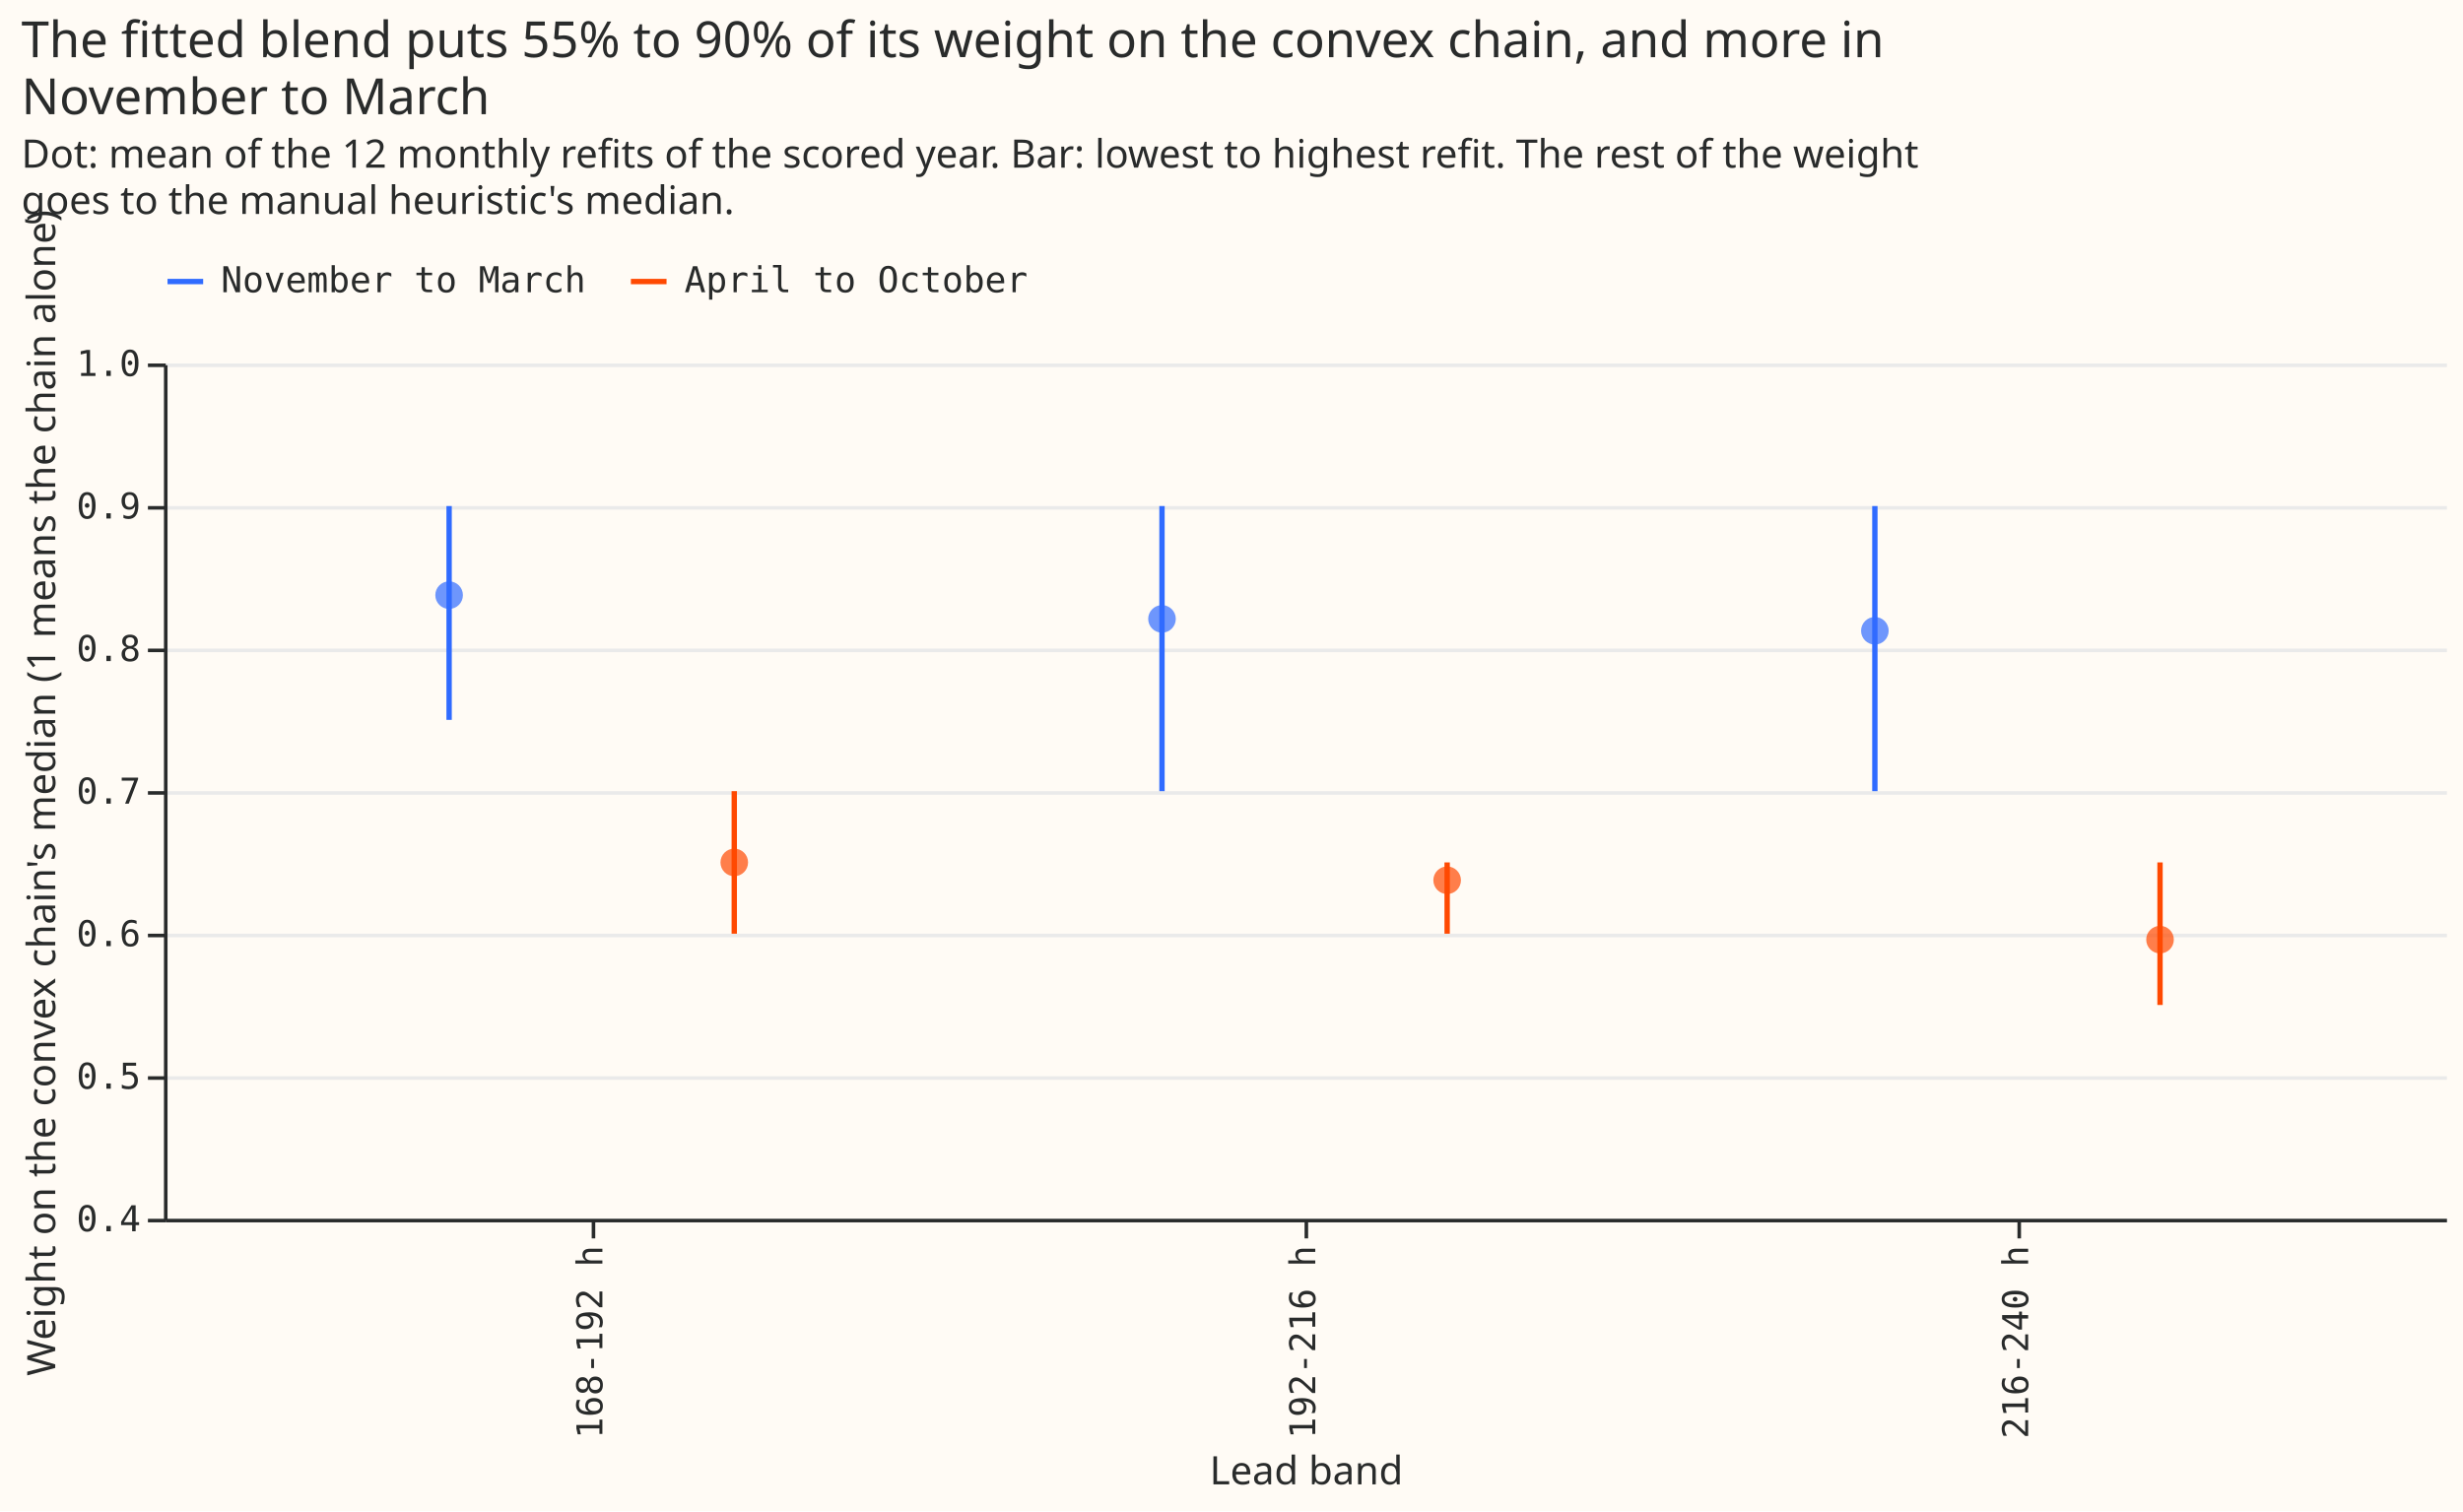
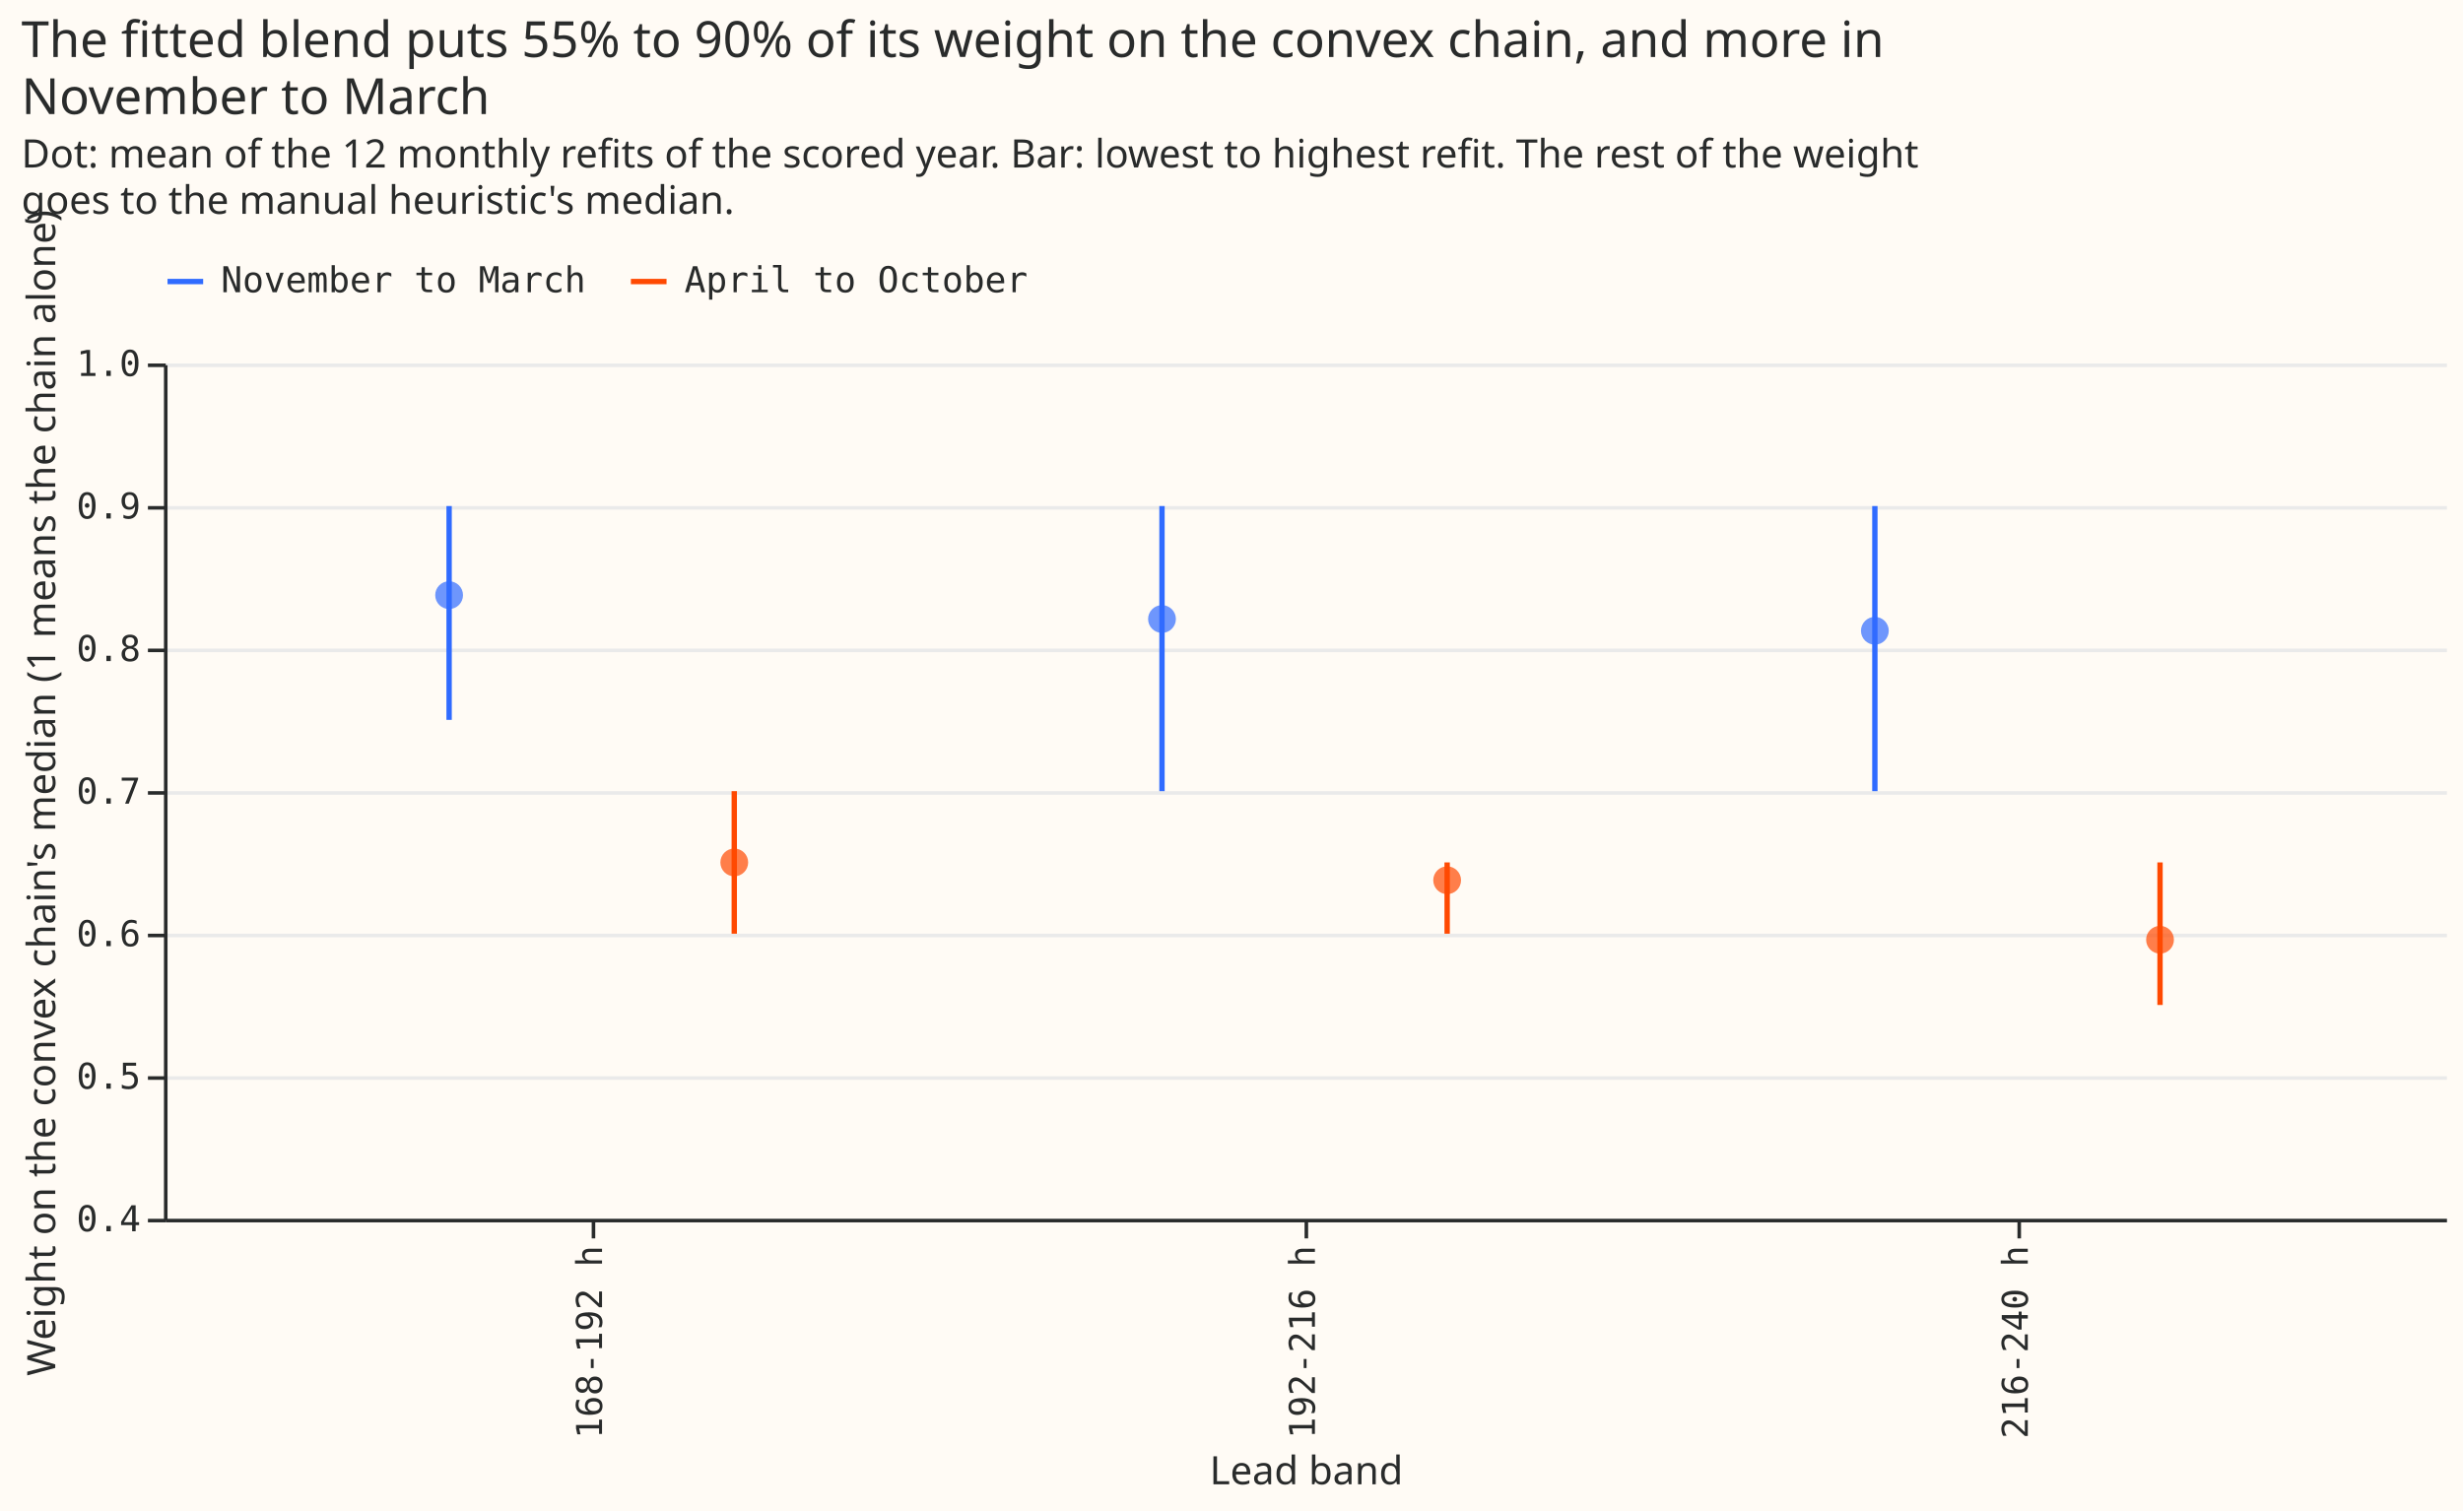
- <svg xmlns="http://www.w3.org/2000/svg" version="1.1" class="marks" width="691" height="424" viewBox="0 0 691 424">
-   <rect width="691" height="424" fill="#FFFBF5" />
-   <g fill="none" stroke-miterlimit="10" transform="translate(46,102)">
-     <g class="mark-group role-frame root" role="graphics-object" aria-roledescription="group mark container">
-       <g transform="translate(0,0)">
-         <path class="background" aria-hidden="true" d="M0.5,0.5h640v240h-640Z" fill="#FFFBF5" />
-         <g>
-           <g class="mark-group role-axis" aria-hidden="true">
-             <g transform="translate(0.5,0.5)">
-               <path class="background" aria-hidden="true" d="M0,0h0v0h0Z" pointer-events="none" />
-               <g>
-                 <g class="mark-rule role-axis-grid" pointer-events="none">
-                   <line transform="translate(0,240)" x2="640" y2="0" stroke="#EAEAEA" stroke-width="1" opacity="1" />
-                   <line transform="translate(0,200)" x2="640" y2="0" stroke="#EAEAEA" stroke-width="1" opacity="1" />
-                   <line transform="translate(0,160)" x2="640" y2="0" stroke="#EAEAEA" stroke-width="1" opacity="1" />
-                   <line transform="translate(0,120)" x2="640" y2="0" stroke="#EAEAEA" stroke-width="1" opacity="1" />
-                   <line transform="translate(0,80)" x2="640" y2="0" stroke="#EAEAEA" stroke-width="1" opacity="1" />
-                   <line transform="translate(0,40)" x2="640" y2="0" stroke="#EAEAEA" stroke-width="1" opacity="1" />
-                   <line transform="translate(0,0)" x2="640" y2="0" stroke="#EAEAEA" stroke-width="1" opacity="1" />
-                 </g>
-               </g>
-               <path class="foreground" aria-hidden="true" d="" pointer-events="none" display="none" />
-             </g>
-           </g>
-           <g class="mark-group role-axis" role="graphics-symbol" aria-roledescription="axis" aria-label="X-axis titled 'Lead band' for a discrete scale with 3 values: 168-192 h, 192-216 h, 216-240 h">
-             <g transform="translate(0.5,240.5)">
-               <path class="background" aria-hidden="true" d="M0,0h0v0h0Z" pointer-events="none" />
-               <g>
-                 <g class="mark-rule role-axis-tick" pointer-events="none">
-                   <line transform="translate(120,0)" x2="0" y2="5" stroke="#292B2B" stroke-width="1" opacity="1" />
-                   <line transform="translate(320,0)" x2="0" y2="5" stroke="#292B2B" stroke-width="1" opacity="1" />
-                   <line transform="translate(520,0)" x2="0" y2="5" stroke="#292B2B" stroke-width="1" opacity="1" />
-                 </g>
-                 <g class="mark-text role-axis-label" pointer-events="none">
-                   <text text-anchor="end" transform="translate(119.5,7) rotate(270) translate(0,3)" font-family="Matter Semi Mono, Roboto Mono, monospace" font-size="10px" fill="#292B2B" opacity="1">168-192 h</text>
-                   <text text-anchor="end" transform="translate(319.5,7) rotate(270) translate(0,3)" font-family="Matter Semi Mono, Roboto Mono, monospace" font-size="10px" fill="#292B2B" opacity="1">192-216 h</text>
-                   <text text-anchor="end" transform="translate(519.5,7) rotate(270) translate(0,3)" font-family="Matter Semi Mono, Roboto Mono, monospace" font-size="10px" fill="#292B2B" opacity="1">216-240 h</text>
-                 </g>
-                 <g class="mark-rule role-axis-domain" pointer-events="none">
-                   <line transform="translate(0,0)" x2="640" y2="0" stroke="#292B2B" stroke-width="1" opacity="1" />
-                 </g>
-                 <g class="mark-text role-axis-title" pointer-events="none">
-                   <text text-anchor="middle" transform="translate(320,74.00879)" font-family="Matter XH, DM Sans, sans-serif" font-size="11px" font-weight="normal" fill="#292B2B" opacity="1">Lead band</text>
-                 </g>
-               </g>
-               <path class="foreground" aria-hidden="true" d="" pointer-events="none" display="none" />
-             </g>
-           </g>
-           <g class="mark-group role-axis" role="graphics-symbol" aria-roledescription="axis" aria-label="Y-axis titled 'Weight on the convex chain's median (1 means the chain alone)' for a linear scale with values from 0.4 to 1.0">
-             <g transform="translate(0.5,0.5)">
-               <path class="background" aria-hidden="true" d="M0,0h0v0h0Z" pointer-events="none" />
-               <g>
-                 <g class="mark-rule role-axis-tick" pointer-events="none">
-                   <line transform="translate(0,240)" x2="-5" y2="0" stroke="#292B2B" stroke-width="1" opacity="1" />
-                   <line transform="translate(0,200)" x2="-5" y2="0" stroke="#292B2B" stroke-width="1" opacity="1" />
-                   <line transform="translate(0,160)" x2="-5" y2="0" stroke="#292B2B" stroke-width="1" opacity="1" />
-                   <line transform="translate(0,120)" x2="-5" y2="0" stroke="#292B2B" stroke-width="1" opacity="1" />
-                   <line transform="translate(0,80)" x2="-5" y2="0" stroke="#292B2B" stroke-width="1" opacity="1" />
-                   <line transform="translate(0,40)" x2="-5" y2="0" stroke="#292B2B" stroke-width="1" opacity="1" />
-                   <line transform="translate(0,0)" x2="-5" y2="0" stroke="#292B2B" stroke-width="1" opacity="1" />
-                 </g>
-                 <g class="mark-text role-axis-label" pointer-events="none">
-                   <text text-anchor="end" transform="translate(-7,243)" font-family="Matter Semi Mono, Roboto Mono, monospace" font-size="10px" fill="#292B2B" opacity="1">0.4</text>
-                   <text text-anchor="end" transform="translate(-7,203)" font-family="Matter Semi Mono, Roboto Mono, monospace" font-size="10px" fill="#292B2B" opacity="1">0.5</text>
-                   <text text-anchor="end" transform="translate(-7,163)" font-family="Matter Semi Mono, Roboto Mono, monospace" font-size="10px" fill="#292B2B" opacity="1">0.6</text>
-                   <text text-anchor="end" transform="translate(-7,123)" font-family="Matter Semi Mono, Roboto Mono, monospace" font-size="10px" fill="#292B2B" opacity="1">0.7</text>
-                   <text text-anchor="end" transform="translate(-7,83)" font-family="Matter Semi Mono, Roboto Mono, monospace" font-size="10px" fill="#292B2B" opacity="1">0.8</text>
-                   <text text-anchor="end" transform="translate(-7,43)" font-family="Matter Semi Mono, Roboto Mono, monospace" font-size="10px" fill="#292B2B" opacity="1">0.9</text>
-                   <text text-anchor="end" transform="translate(-7,3)" font-family="Matter Semi Mono, Roboto Mono, monospace" font-size="10px" fill="#292B2B" opacity="1">1.0</text>
-                 </g>
-                 <g class="mark-rule role-axis-domain" pointer-events="none">
-                   <line transform="translate(0,240)" x2="0" y2="-240" stroke="#292B2B" stroke-width="1" opacity="1" />
-                 </g>
-                 <g class="mark-text role-axis-title" pointer-events="none">
-                   <text text-anchor="middle" transform="translate(-29.00293,120) rotate(-90) translate(0,-2)" font-family="Matter XH, DM Sans, sans-serif" font-size="11px" font-weight="normal" fill="#292B2B" opacity="1">Weight on the convex chain's median (1 means the chain alone)</text>
-                 </g>
-               </g>
-               <path class="foreground" aria-hidden="true" d="" pointer-events="none" display="none" />
-             </g>
-           </g>
-           <g class="mark-rule role-mark layer_0_marks" role="graphics-object" aria-roledescription="rule mark container">
-             <line aria-label="Lead band: 168-192 h; Weight on the convex chain's median (1 means the chain alone): 0.6; upper_lo: 0.7; season: April to October; hi: 0.7; lo: 0.6" role="graphics-symbol" aria-roledescription="errorbar" transform="translate(160,160)" x2="0" y2="-40" stroke="#FF4901" stroke-width="1.5" />
-             <line aria-label="Lead band: 216-240 h; Weight on the convex chain's median (1 means the chain alone): 0.55; upper_lo: 0.65; season: April to October; hi: 0.65; lo: 0.55" role="graphics-symbol" aria-roledescription="errorbar" transform="translate(560,180)" x2="0" y2="-40" stroke="#FF4901" stroke-width="1.5" />
-             <line aria-label="Lead band: 192-216 h; Weight on the convex chain's median (1 means the chain alone): 0.7; upper_lo: 0.9; season: November to March; hi: 0.9; lo: 0.7" role="graphics-symbol" aria-roledescription="errorbar" transform="translate(280,120)" x2="0" y2="-80" stroke="#306BFF" stroke-width="1.5" />
-             <line aria-label="Lead band: 192-216 h; Weight on the convex chain's median (1 means the chain alone): 0.6; upper_lo: 0.65; season: April to October; hi: 0.65; lo: 0.6" role="graphics-symbol" aria-roledescription="errorbar" transform="translate(360,160)" x2="0" y2="-20" stroke="#FF4901" stroke-width="1.5" />
-             <line aria-label="Lead band: 216-240 h; Weight on the convex chain's median (1 means the chain alone): 0.7; upper_lo: 0.9; season: November to March; hi: 0.9; lo: 0.7" role="graphics-symbol" aria-roledescription="errorbar" transform="translate(480,120)" x2="0" y2="-80" stroke="#306BFF" stroke-width="1.5" />
-             <line aria-label="Lead band: 168-192 h; Weight on the convex chain's median (1 means the chain alone): 0.75; upper_lo: 0.9; season: November to March; hi: 0.9; lo: 0.75" role="graphics-symbol" aria-roledescription="errorbar" transform="translate(80,100)" x2="0" y2="-60" stroke="#306BFF" stroke-width="1.5" />
-           </g>
-           <g class="mark-symbol role-mark layer_1_marks" role="graphics-object" aria-roledescription="symbol mark container">
-             <path aria-label="Lead band: 168-192 h; Weight on the convex chain's median (1 means the chain alone): 0.65; season: April to October" role="graphics-symbol" aria-roledescription="point" transform="translate(160,140)" d="M3.873,0A3.873,3.873,0,1,1,-3.873,0A3.873,3.873,0,1,1,3.873,0" fill="#FF4901" stroke-width="2" opacity="0.7" />
-             <path aria-label="Lead band: 216-240 h; Weight on the convex chain's median (1 means the chain alone): 0.595833333333; season: April to October" role="graphics-symbol" aria-roledescription="point" transform="translate(560,161.6667)" d="M3.873,0A3.873,3.873,0,1,1,-3.873,0A3.873,3.873,0,1,1,3.873,0" fill="#FF4901" stroke-width="2" opacity="0.7" />
-             <path aria-label="Lead band: 192-216 h; Weight on the convex chain's median (1 means the chain alone): 0.820833333333; season: November to March" role="graphics-symbol" aria-roledescription="point" transform="translate(280,71.66667)" d="M3.873,0A3.873,3.873,0,1,1,-3.873,0A3.873,3.873,0,1,1,3.873,0" fill="#306BFF" stroke-width="2" opacity="0.7" />
-             <path aria-label="Lead band: 192-216 h; Weight on the convex chain's median (1 means the chain alone): 0.6375; season: April to October" role="graphics-symbol" aria-roledescription="point" transform="translate(360,145)" d="M3.873,0A3.873,3.873,0,1,1,-3.873,0A3.873,3.873,0,1,1,3.873,0" fill="#FF4901" stroke-width="2" opacity="0.7" />
-             <path aria-label="Lead band: 216-240 h; Weight on the convex chain's median (1 means the chain alone): 0.8125; season: November to March" role="graphics-symbol" aria-roledescription="point" transform="translate(480,75)" d="M3.873,0A3.873,3.873,0,1,1,-3.873,0A3.873,3.873,0,1,1,3.873,0" fill="#306BFF" stroke-width="2" opacity="0.7" />
-             <path aria-label="Lead band: 168-192 h; Weight on the convex chain's median (1 means the chain alone): 0.8375; season: November to March" role="graphics-symbol" aria-roledescription="point" transform="translate(80,65)" d="M3.873,0A3.873,3.873,0,1,1,-3.873,0A3.873,3.873,0,1,1,3.873,0" fill="#306BFF" stroke-width="2" opacity="0.7" />
-           </g>
-           <g class="mark-group role-legend" role="graphics-symbol" aria-roledescription="legend" aria-label="Symbol legend for fill color and stroke color with 2 values: November to March, April to October">
-             <g transform="translate(0,-29)">
-               <path class="background" aria-hidden="true" d="M0,0h243v11h-243Z" pointer-events="none" />
-               <g>
-                 <g class="mark-group role-legend-entry">
-                   <g transform="translate(0,0)">
-                     <path class="background" aria-hidden="true" d="M0,0h0v0h0Z" pointer-events="none" />
-                     <g>
-                       <g class="mark-group role-scope" role="graphics-object" aria-roledescription="group mark container">
-                         <g transform="translate(0,0)">
-                           <path class="background" aria-hidden="true" d="M0,0h118.017v11h-118.017Z" pointer-events="none" opacity="1" />
-                           <g>
-                             <g class="mark-symbol role-legend-symbol" pointer-events="none">
-                               <path transform="translate(6,6)" d="M-5,0L5,0" fill="#306BFF" stroke="#306BFF" stroke-width="1.5" opacity="1" />
-                             </g>
-                             <g class="mark-text role-legend-label" pointer-events="none">
-                               <text text-anchor="start" transform="translate(16,9)" font-family="Matter Semi Mono, Roboto Mono, monospace" font-size="10px" fill="#292B2B" opacity="1">November to March</text>
-                             </g>
-                           </g>
-                           <path class="foreground" aria-hidden="true" d="" pointer-events="none" display="none" />
-                         </g>
-                         <g transform="translate(130,0)">
-                           <path class="background" aria-hidden="true" d="M0,0h112.016v11h-112.016Z" pointer-events="none" opacity="1" />
-                           <g>
-                             <g class="mark-symbol role-legend-symbol" pointer-events="none">
-                               <path transform="translate(6,6)" d="M-5,0L5,0" fill="#FF4901" stroke="#FF4901" stroke-width="1.5" opacity="1" />
-                             </g>
-                             <g class="mark-text role-legend-label" pointer-events="none">
-                               <text text-anchor="start" transform="translate(16,9)" font-family="Matter Semi Mono, Roboto Mono, monospace" font-size="10px" fill="#292B2B" opacity="1">April to October</text>
-                             </g>
-                           </g>
-                           <path class="foreground" aria-hidden="true" d="" pointer-events="none" display="none" />
-                         </g>
-                       </g>
-                     </g>
-                     <path class="foreground" aria-hidden="true" d="" pointer-events="none" display="none" />
-                   </g>
-                 </g>
-               </g>
-               <path class="foreground" aria-hidden="true" d="" pointer-events="none" display="none" />
-             </g>
-           </g>
-           <g class="mark-group role-title">
-             <g transform="translate(-40.00293,-96.95776)">
-               <path class="background" aria-hidden="true" d="M0,0h0v0h0Z" pointer-events="none" />
-               <g>
-                 <g class="mark-text role-title-text" role="graphics-symbol" aria-roledescription="title" aria-label="Title text 'The fitted blend puts 55% to 90% of its weight on the convex chain, and more in November to March'" pointer-events="none">
-                   <text text-anchor="start" transform="translate(0,11)" font-family="Matter XH, DM Sans, sans-serif" font-size="14px" font-weight="normal" fill="#292B2B" opacity="1">
-                     <tspan>The fitted blend puts 55% to 90% of its weight on the convex chain, and more in</tspan>
-                     <tspan x="0" dy="16">November to March</tspan>
-                   </text>
-                 </g>
-                 <g class="mark-text role-title-subtitle" role="graphics-symbol" aria-roledescription="subtitle" aria-label="Subtitle text 'Dot: mean of the 12 monthly refits of the scored year. Bar: lowest to highest refit. The rest of the weight goes to the manual heuristic's median.'" pointer-events="none">
-                   <text text-anchor="start" transform="translate(0,42)" font-family="Matter XH, DM Sans, sans-serif" font-size="11px" fill="#292B2B" opacity="1">
-                     <tspan>Dot: mean of the 12 monthly refits of the scored year. Bar: lowest to highest refit. The rest of the weight</tspan>
-                     <tspan x="0" dy="13">goes to the manual heuristic's median.</tspan>
-                   </text>
-                 </g>
-               </g>
-               <path class="foreground" aria-hidden="true" d="" pointer-events="none" display="none" />
-             </g>
-           </g>
+ <svg xmlns="http://www.w3.org/2000/svg" width="691" height="424" class="marks" viewBox="0 0 691 424">
+   <path fill="#fffbf5" d="M0 0h691v424H0z" />
+   <g fill="none" stroke-miterlimit="10" aria-roledescription="group mark container" class="mark-group role-frame root">
+     <path fill="#fffbf5" d="M46.5 102.5h640v240h-640Z" aria-hidden="true" class="background" />
+     <g aria-hidden="true" class="mark-group role-axis">
+       <path stroke="#eaeaea" d="M46.5 342.5h640m-640-40h640m-640-40h640m-640-40h640m-640-40h640m-640-40h640m-640-40h640" class="mark-rule role-axis-grid" pointer-events="none" />
+     </g>
+     <g aria-label="X-axis titled 'Lead band' for a discrete scale with 3 values: 168-192 h, 192-216 h, 216-240 h" aria-roledescription="axis" class="mark-group role-axis" pointer-events="none">
+       <path stroke="#292b2b" d="M166.5 342.5v5m200-5v5m200-5v5" class="mark-rule role-axis-tick" />
+       <g fill="#292b2b" class="mark-text role-axis-label" font-family="Matter Semi Mono, Roboto Mono, monospace" font-size="10" text-anchor="end">
+         <text transform="rotate(-90 259.2 90.3)">168-192 h</text>
+         <text transform="rotate(-90 359.2 -9.7)">192-216 h</text>
+         <text transform="rotate(-90 459.2 -109.7)">216-240 h</text>
+       </g>
+       <path stroke="#292b2b" d="M46.5 342.5h640" class="mark-rule role-axis-domain" />
+       <text fill="#292b2b" class="mark-text role-axis-title" font-family="Matter XH, DM Sans, sans-serif" font-size="11" text-anchor="middle" transform="translate(366.5 416.5)">Lead band</text>
+     </g>
+     <g aria-label="Y-axis titled 'Weight on the convex chain's median (1 means the chain alone)' for a linear scale with values from 0.4 to 1.0" aria-roledescription="axis" class="mark-group role-axis" pointer-events="none">
+       <path stroke="#292b2b" d="M46.5 342.5h-5m5-40h-5m5-40h-5m5-40h-5m5-40h-5m5-40h-5m5-40h-5" class="mark-rule role-axis-tick" />
+       <g fill="#292b2b" class="mark-text role-axis-label" font-family="Matter Semi Mono, Roboto Mono, monospace" font-size="10" text-anchor="end">
+         <text transform="translate(39.5 345.5)">0.4</text>
+         <text transform="translate(39.5 305.5)">0.5</text>
+         <text transform="translate(39.5 265.5)">0.6</text>
+         <text transform="translate(39.5 225.5)">0.7</text>
+         <text transform="translate(39.5 185.5)">0.8</text>
+         <text transform="translate(39.5 145.5)">0.9</text>
+         <text transform="translate(39.5 105.5)">1.0</text>
+       </g>
+       <path stroke="#292b2b" d="M46.5 342.5v-240" class="mark-rule role-axis-domain" />
+       <text fill="#292b2b" class="mark-text role-axis-title" font-family="Matter XH, DM Sans, sans-serif" font-size="11" text-anchor="middle" transform="rotate(-90 119 103.5)">Weight on the convex chain's median (1 means the chain alone)</text>
+     </g>
+     <g stroke-width="1.5" aria-roledescription="rule mark container" class="mark-rule role-mark layer_0_marks">
+       <path stroke="#306bff" d="M126 202v-60" aria-label="Lead band: 168-192 h; Weight on the convex chain's median (1 means the chain alone): 0.75; upper_lo: 0.9; season: November to March; hi: 0.9; lo: 0.75" aria-roledescription="errorbar" />
+       <path stroke="#ff4901" d="M406 262v-20" aria-label="Lead band: 192-216 h; Weight on the convex chain's median (1 means the chain alone): 0.6; upper_lo: 0.65; season: April to October; hi: 0.65; lo: 0.6" aria-roledescription="errorbar" />
+       <path stroke="#ff4901" d="M606 282v-40" aria-label="Lead band: 216-240 h; Weight on the convex chain's median (1 means the chain alone): 0.55; upper_lo: 0.65; season: April to October; hi: 0.65; lo: 0.55" aria-roledescription="errorbar" />
+       <path stroke="#306bff" d="M326 222v-80" aria-label="Lead band: 192-216 h; Weight on the convex chain's median (1 means the chain alone): 0.7; upper_lo: 0.9; season: November to March; hi: 0.9; lo: 0.7" aria-roledescription="errorbar" />
+       <path stroke="#306bff" d="M526 222v-80" aria-label="Lead band: 216-240 h; Weight on the convex chain's median (1 means the chain alone): 0.7; upper_lo: 0.9; season: November to March; hi: 0.9; lo: 0.7" aria-roledescription="errorbar" />
+       <path stroke="#ff4901" d="M206 262v-40" aria-label="Lead band: 168-192 h; Weight on the convex chain's median (1 means the chain alone): 0.6; upper_lo: 0.7; season: April to October; hi: 0.7; lo: 0.6" aria-roledescription="errorbar" />
+     </g>
+     <g aria-roledescription="symbol mark container" class="mark-symbol role-mark layer_1_marks">
+       <path fill="#306bff" d="M129.9 167a3.9 3.9 0 1 1-7.8 0 3.9 3.9 0 1 1 7.8 0" aria-label="Lead band: 168-192 h; Weight on the convex chain's median (1 means the chain alone): 0.8375; season: November to March" aria-roledescription="point" opacity=".7" />
+       <path fill="#ff4901" d="M409.9 247a3.9 3.9 0 1 1-7.8 0 3.9 3.9 0 1 1 7.8 0" aria-label="Lead band: 192-216 h; Weight on the convex chain's median (1 means the chain alone): 0.6375; season: April to October" aria-roledescription="point" opacity=".7" />
+       <path fill="#ff4901" d="M609.9 263.7a3.9 3.9 0 1 1-7.8 0 3.9 3.9 0 1 1 7.8 0" aria-label="Lead band: 216-240 h; Weight on the convex chain's median (1 means the chain alone): 0.595833333333; season: April to October" aria-roledescription="point" opacity=".7" />
+       <path fill="#306bff" d="M329.9 173.7a3.9 3.9 0 1 1-7.8 0 3.9 3.9 0 1 1 7.8 0" aria-label="Lead band: 192-216 h; Weight on the convex chain's median (1 means the chain alone): 0.820833333333; season: November to March" aria-roledescription="point" opacity=".7" />
+       <path fill="#306bff" d="M529.9 177a3.9 3.9 0 1 1-7.8 0 3.9 3.9 0 1 1 7.8 0" aria-label="Lead band: 216-240 h; Weight on the convex chain's median (1 means the chain alone): 0.8125; season: November to March" aria-roledescription="point" opacity=".7" />
+       <path fill="#ff4901" d="M209.9 242a3.9 3.9 0 1 1-7.8 0 3.9 3.9 0 1 1 7.8 0" aria-label="Lead band: 168-192 h; Weight on the convex chain's median (1 means the chain alone): 0.65; season: April to October" aria-roledescription="point" opacity=".7" />
+     </g>
+     <g aria-label="Symbol legend for fill color and stroke color with 2 values: November to March, April to October" aria-roledescription="legend" class="mark-group role-legend">
+       <path d="M46 73h243v11H46Z" aria-hidden="true" class="background" pointer-events="none" />
+       <g class="mark-group role-legend-entry">
+         <g aria-roledescription="group mark container" class="mark-group role-scope" pointer-events="none">
+           <path d="M46 73h118v11H46Z" aria-hidden="true" class="background" />
+           <path fill="#306bff" stroke="#306bff" stroke-width="1.5" d="M47 79h10" class="mark-symbol role-legend-symbol" />
+           <text fill="#292b2b" class="mark-text role-legend-label" font-family="Matter Semi Mono, Roboto Mono, monospace" font-size="10" transform="translate(62 82)">November to March</text>
+           <path d="M176 73h112v11H176Z" aria-hidden="true" class="background" />
+           <path fill="#ff4901" stroke="#ff4901" stroke-width="1.5" d="M177 79h10" class="mark-symbol role-legend-symbol" />
+           <text fill="#292b2b" class="mark-text role-legend-label" font-family="Matter Semi Mono, Roboto Mono, monospace" font-size="10" transform="translate(192 82)">April to October</text>
        </g>
-         <path class="foreground" aria-hidden="true" d="" display="none" />
      </g>
+     </g>
+     <g fill="#292b2b" class="mark-group role-title" font-family="Matter XH, DM Sans, sans-serif" pointer-events="none">
+       <text aria-label="Title text 'The fitted blend puts 55% to 90% of its weight on the convex chain, and more in November to March'" aria-roledescription="title" class="mark-text role-title-text" font-size="14" transform="translate(6 16)">
+         <tspan>The fitted blend puts 55% to 90% of its weight on the convex chain, and more in</tspan>
+         <tspan x="0" dy="16">November to March</tspan>
+       </text>
+       <text aria-label="Subtitle text 'Dot: mean of the 12 monthly refits of the scored year. Bar: lowest to highest refit. The rest of the weight goes to the manual heuristic's median.'" aria-roledescription="subtitle" class="mark-text role-title-subtitle" font-size="11" transform="translate(6 47)">
+         <tspan>Dot: mean of the 12 monthly refits of the scored year. Bar: lowest to highest refit. The rest of the weight</tspan>
+         <tspan x="0" dy="13">goes to the manual heuristic's median.</tspan>
+       </text>
    </g>
  </g>
</svg>
